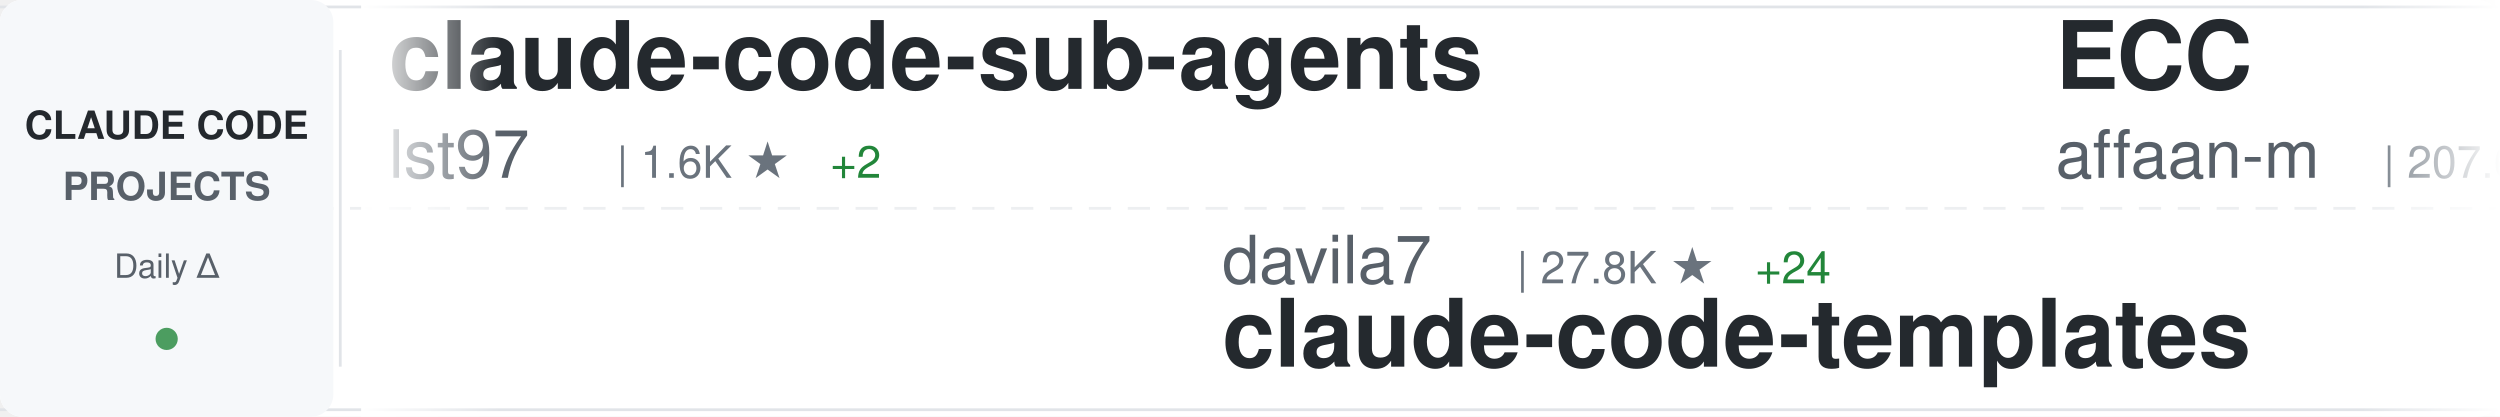
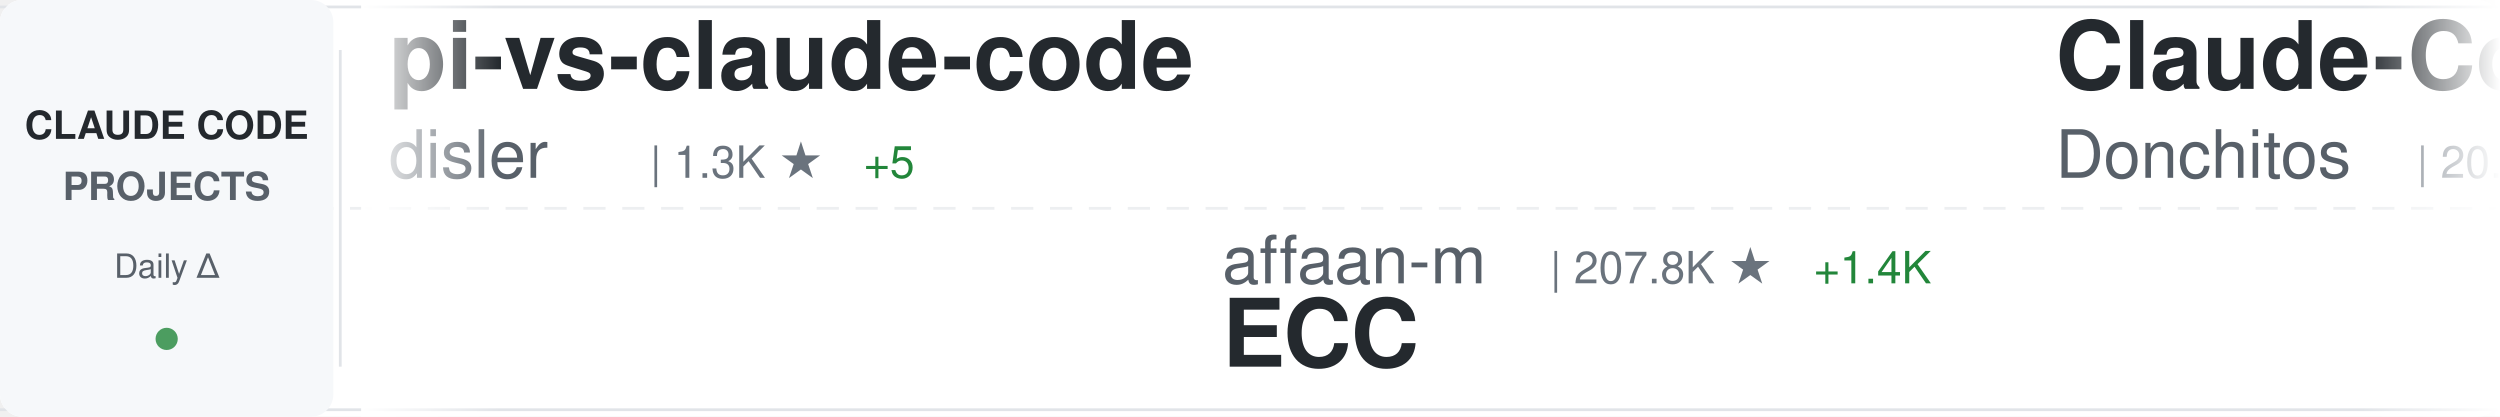
<svg xmlns="http://www.w3.org/2000/svg" width="900" height="150">
  <defs>
    <linearGradient id="awesomeLeftFade" x1="0%" y1="0%" x2="100%" y2="0%">
      <stop offset="0%" style="stop-color:#ffffff;stop-opacity:1" />
      <stop offset="100%" style="stop-color:#ffffff;stop-opacity:0" />
    </linearGradient>
    <linearGradient id="awesomeRightFade" x1="0%" y1="0%" x2="100%" y2="0%">
      <stop offset="0%" style="stop-color:#ffffff;stop-opacity:0" />
      <stop offset="100%" style="stop-color:#ffffff;stop-opacity:1" />
    </linearGradient>
  </defs>
  <rect width="900" height="150" fill="#ffffff" rx="8" />
  <rect x="0" y="2" width="900" height="1" fill="#e1e4e8" />
  <rect x="0" y="147" width="900" height="1" fill="#e1e4e8" />
  <line x1="0" y1="75" x2="900" y2="75" stroke="#e1e4e8" stroke-width="1" stroke-dasharray="8 6" opacity="0.6" />
  <rect x="0" y="0" width="120" height="150" fill="#f6f8fa" rx="8" />
  <text x="60" y="50" font-family="-apple-system, BlinkMacSystemFont, 'Segoe UI', Helvetica, Arial, sans-serif" font-size="14" font-weight="600" fill="#24292e" text-anchor="middle">CLAUDE CODE</text>
  <text x="60" y="72" font-family="-apple-system, BlinkMacSystemFont, 'Segoe UI', Helvetica, Arial, sans-serif" font-size="14" font-weight="600" fill="#586069" text-anchor="middle">PROJECTS</text>
  <text x="60" y="100" font-family="-apple-system, BlinkMacSystemFont, 'Segoe UI', Helvetica, Arial, sans-serif" font-size="12" font-weight="500" fill="#586069" text-anchor="middle">Daily Δ</text>
  <circle cx="60" cy="122" r="4" fill="#22863a" opacity="0.8" />
  <rect x="122" y="18" width="1" height="114" fill="#e1e4e8" />
  <clipPath id="awesomeTickerClip">
    <rect x="130" y="0" width="770" height="150" />
  </clipPath>
  <g clip-path="url(#awesomeTickerClip)">
    <g id="awesomeTickerItems">
      <animateTransform attributeName="transform" attributeType="XML" type="translate" from="0 0" to="-3000 0" dur="54s" repeatCount="indefinite" />
      <g transform="translate(0, 0)">
-         <text x="140" y="32" font-family="-apple-system, BlinkMacSystemFont, 'Segoe UI', Helvetica, Arial, sans-serif" font-size="34" font-weight="600" fill="#24292e">claude-code-sub-agents</text>
-         <text x="140" y="64" font-family="-apple-system, BlinkMacSystemFont, 'Segoe UI', Helvetica, Arial, sans-serif" font-size="24" font-weight="400" fill="#586069">lst97</text>
-         <text x="222" y="64" font-family="-apple-system, BlinkMacSystemFont, 'Segoe UI', Helvetica, Arial, sans-serif" font-size="16" font-weight="500" fill="#6a737d">| 1.6K ★</text>
-         <text x="299" y="64" font-family="-apple-system, BlinkMacSystemFont, 'Segoe UI', Helvetica, Arial, sans-serif" font-size="16" font-weight="500" fill="#22863a"> +2</text>
+         <text x="140" y="32" font-family="-apple-system, BlinkMacSystemFont, 'Segoe UI', Helvetica, Arial, sans-serif" font-size="34" font-weight="600" fill="#24292e">pi-vs-claude-code</text>
+         <text x="140" y="64" font-family="-apple-system, BlinkMacSystemFont, 'Segoe UI', Helvetica, Arial, sans-serif" font-size="24" font-weight="400" fill="#586069">disler</text>
+         <text x="234" y="64" font-family="-apple-system, BlinkMacSystemFont, 'Segoe UI', Helvetica, Arial, sans-serif" font-size="16" font-weight="500" fill="#6a737d">| 1.3K ★</text>
+         <text x="311" y="64" font-family="-apple-system, BlinkMacSystemFont, 'Segoe UI', Helvetica, Arial, sans-serif" font-size="16" font-weight="500" fill="#22863a"> +5</text>
      </g>
      <g transform="translate(300, 0)">
+         <text x="140" y="102" font-family="-apple-system, BlinkMacSystemFont, 'Segoe UI', Helvetica, Arial, sans-serif" font-size="24" font-weight="400" fill="#586069">affaan-m</text>
+         <text x="258" y="102" font-family="-apple-system, BlinkMacSystemFont, 'Segoe UI', Helvetica, Arial, sans-serif" font-size="16" font-weight="500" fill="#6a737d">| 207.8K ★</text>
+         <text x="353" y="102" font-family="-apple-system, BlinkMacSystemFont, 'Segoe UI', Helvetica, Arial, sans-serif" font-size="16" font-weight="500" fill="#22863a"> +1.4K</text>
+         <text x="140" y="132" font-family="-apple-system, BlinkMacSystemFont, 'Segoe UI', Helvetica, Arial, sans-serif" font-size="34" font-weight="600" fill="#24292e">ECC</text>
+       </g>
+       <g transform="translate(600, 0)">
+         <text x="140" y="32" font-family="-apple-system, BlinkMacSystemFont, 'Segoe UI', Helvetica, Arial, sans-serif" font-size="34" font-weight="600" fill="#24292e">Claude-Code-Game-Studios</text>
+         <text x="140" y="64" font-family="-apple-system, BlinkMacSystemFont, 'Segoe UI', Helvetica, Arial, sans-serif" font-size="24" font-weight="400" fill="#586069">Donchitos</text>
+         <text x="270" y="64" font-family="-apple-system, BlinkMacSystemFont, 'Segoe UI', Helvetica, Arial, sans-serif" font-size="16" font-weight="500" fill="#6a737d">| 20.9K ★</text>
+         <text x="356" y="64" font-family="-apple-system, BlinkMacSystemFont, 'Segoe UI', Helvetica, Arial, sans-serif" font-size="16" font-weight="500" fill="#22863a"> +106</text>
+       </g>
+       <g transform="translate(900, 0)">
        <text x="140" y="102" font-family="-apple-system, BlinkMacSystemFont, 'Segoe UI', Helvetica, Arial, sans-serif" font-size="24" font-weight="400" fill="#586069">davila7</text>
        <text x="246" y="102" font-family="-apple-system, BlinkMacSystemFont, 'Segoe UI', Helvetica, Arial, sans-serif" font-size="16" font-weight="500" fill="#6a737d">| 27.8K ★</text>
-         <text x="332" y="102" font-family="-apple-system, BlinkMacSystemFont, 'Segoe UI', Helvetica, Arial, sans-serif" font-size="16" font-weight="500" fill="#22863a"> +24</text>
+         <text x="332" y="102" font-family="-apple-system, BlinkMacSystemFont, 'Segoe UI', Helvetica, Arial, sans-serif" font-size="16" font-weight="500" fill="#22863a"> +22</text>
        <text x="140" y="132" font-family="-apple-system, BlinkMacSystemFont, 'Segoe UI', Helvetica, Arial, sans-serif" font-size="34" font-weight="600" fill="#24292e">claude-code-templates</text>
      </g>
-       <g transform="translate(600, 0)">
-         <text x="140" y="32" font-family="-apple-system, BlinkMacSystemFont, 'Segoe UI', Helvetica, Arial, sans-serif" font-size="34" font-weight="600" fill="#24292e">ECC</text>
-         <text x="140" y="64" font-family="-apple-system, BlinkMacSystemFont, 'Segoe UI', Helvetica, Arial, sans-serif" font-size="24" font-weight="400" fill="#586069">affaan-m</text>
-         <text x="258" y="64" font-family="-apple-system, BlinkMacSystemFont, 'Segoe UI', Helvetica, Arial, sans-serif" font-size="16" font-weight="500" fill="#6a737d">| 207.6K ★</text>
-         <text x="353" y="64" font-family="-apple-system, BlinkMacSystemFont, 'Segoe UI', Helvetica, Arial, sans-serif" font-size="16" font-weight="500" fill="#22863a"> +1.5K</text>
-       </g>
-       <g transform="translate(900, 0)">
-         <text x="140" y="102" font-family="-apple-system, BlinkMacSystemFont, 'Segoe UI', Helvetica, Arial, sans-serif" font-size="24" font-weight="400" fill="#586069">disler</text>
-         <text x="234" y="102" font-family="-apple-system, BlinkMacSystemFont, 'Segoe UI', Helvetica, Arial, sans-serif" font-size="16" font-weight="500" fill="#6a737d">| 1.3K ★</text>
-         <text x="311" y="102" font-family="-apple-system, BlinkMacSystemFont, 'Segoe UI', Helvetica, Arial, sans-serif" font-size="16" font-weight="500" fill="#22863a"> +5</text>
-         <text x="140" y="132" font-family="-apple-system, BlinkMacSystemFont, 'Segoe UI', Helvetica, Arial, sans-serif" font-size="34" font-weight="600" fill="#24292e">pi-vs-claude-code</text>
-       </g>
      <g transform="translate(1200, 0)">
-         <text x="140" y="32" font-family="-apple-system, BlinkMacSystemFont, 'Segoe UI', Helvetica, Arial, sans-serif" font-size="34" font-weight="600" fill="#24292e">claude-code-reverse</text>
-         <text x="140" y="64" font-family="-apple-system, BlinkMacSystemFont, 'Segoe UI', Helvetica, Arial, sans-serif" font-size="24" font-weight="400" fill="#586069">Yuyz0112</text>
-         <text x="258" y="64" font-family="-apple-system, BlinkMacSystemFont, 'Segoe UI', Helvetica, Arial, sans-serif" font-size="16" font-weight="500" fill="#6a737d">| 2.4K ★</text>
-         <text x="335" y="64" font-family="-apple-system, BlinkMacSystemFont, 'Segoe UI', Helvetica, Arial, sans-serif" font-size="16" font-weight="500" fill="#22863a"> +4</text>
+         <text x="140" y="32" font-family="-apple-system, BlinkMacSystemFont, 'Segoe UI', Helvetica, Arial, sans-serif" font-size="34" font-weight="600" fill="#24292e">claude_code_src</text>
+         <text x="140" y="64" font-family="-apple-system, BlinkMacSystemFont, 'Segoe UI', Helvetica, Arial, sans-serif" font-size="24" font-weight="400" fill="#586069">ponponon</text>
+         <text x="258" y="64" font-family="-apple-system, BlinkMacSystemFont, 'Segoe UI', Helvetica, Arial, sans-serif" font-size="16" font-weight="500" fill="#6a737d">| 2.3K ★</text>
+         <text x="335" y="64" font-family="-apple-system, BlinkMacSystemFont, 'Segoe UI', Helvetica, Arial, sans-serif" font-size="16" font-weight="500" fill="#22863a"> +1</text>
      </g>
      <g transform="translate(1500, 0)">
-         <text x="140" y="102" font-family="-apple-system, BlinkMacSystemFont, 'Segoe UI', Helvetica, Arial, sans-serif" font-size="24" font-weight="400" fill="#586069">Chachamaru127</text>
-         <text x="318" y="102" font-family="-apple-system, BlinkMacSystemFont, 'Segoe UI', Helvetica, Arial, sans-serif" font-size="16" font-weight="500" fill="#6a737d">| 2.6K ★</text>
-         <text x="395" y="102" font-family="-apple-system, BlinkMacSystemFont, 'Segoe UI', Helvetica, Arial, sans-serif" font-size="16" font-weight="500" fill="#22863a"> +19</text>
-         <text x="140" y="132" font-family="-apple-system, BlinkMacSystemFont, 'Segoe UI', Helvetica, Arial, sans-serif" font-size="34" font-weight="600" fill="#24292e">claude-code-harness</text>
+         <text x="140" y="102" font-family="-apple-system, BlinkMacSystemFont, 'Segoe UI', Helvetica, Arial, sans-serif" font-size="24" font-weight="400" fill="#586069">anthropics</text>
+         <text x="282" y="102" font-family="-apple-system, BlinkMacSystemFont, 'Segoe UI', Helvetica, Arial, sans-serif" font-size="16" font-weight="500" fill="#6a737d">| 7.9K ★</text>
+         <text x="359" y="102" font-family="-apple-system, BlinkMacSystemFont, 'Segoe UI', Helvetica, Arial, sans-serif" font-size="16" font-weight="500" fill="#22863a"> +11</text>
+         <text x="140" y="132" font-family="-apple-system, BlinkMacSystemFont, 'Segoe UI', Helvetica, Arial, sans-serif" font-size="34" font-weight="600" fill="#24292e">claude-code-action</text>
      </g>
      <g transform="translate(1800, 0)">
-         <text x="140" y="32" font-family="-apple-system, BlinkMacSystemFont, 'Segoe UI', Helvetica, Arial, sans-serif" font-size="34" font-weight="600" fill="#24292e">ClaudeCode</text>
-         <text x="140" y="64" font-family="-apple-system, BlinkMacSystemFont, 'Segoe UI', Helvetica, Arial, sans-serif" font-size="24" font-weight="400" fill="#586069">guanshan</text>
-         <text x="258" y="64" font-family="-apple-system, BlinkMacSystemFont, 'Segoe UI', Helvetica, Arial, sans-serif" font-size="16" font-weight="500" fill="#6a737d">| 60 ★</text>
+         <text x="140" y="32" font-family="-apple-system, BlinkMacSystemFont, 'Segoe UI', Helvetica, Arial, sans-serif" font-size="34" font-weight="600" fill="#24292e">claude-coder</text>
+         <text x="140" y="64" font-family="-apple-system, BlinkMacSystemFont, 'Segoe UI', Helvetica, Arial, sans-serif" font-size="24" font-weight="400" fill="#586069">kodu-ai</text>
+         <text x="246" y="64" font-family="-apple-system, BlinkMacSystemFont, 'Segoe UI', Helvetica, Arial, sans-serif" font-size="16" font-weight="500" fill="#6a737d">| 5.3K ★</text>
      </g>
      <g transform="translate(2100, 0)">
-         <text x="140" y="102" font-family="-apple-system, BlinkMacSystemFont, 'Segoe UI', Helvetica, Arial, sans-serif" font-size="24" font-weight="400" fill="#586069">anthropics</text>
-         <text x="282" y="102" font-family="-apple-system, BlinkMacSystemFont, 'Segoe UI', Helvetica, Arial, sans-serif" font-size="16" font-weight="500" fill="#6a737d">| 7.9K ★</text>
-         <text x="359" y="102" font-family="-apple-system, BlinkMacSystemFont, 'Segoe UI', Helvetica, Arial, sans-serif" font-size="16" font-weight="500" fill="#22863a"> +15</text>
-         <text x="140" y="132" font-family="-apple-system, BlinkMacSystemFont, 'Segoe UI', Helvetica, Arial, sans-serif" font-size="34" font-weight="600" fill="#24292e">claude-code-action</text>
+         <text x="140" y="102" font-family="-apple-system, BlinkMacSystemFont, 'Segoe UI', Helvetica, Arial, sans-serif" font-size="24" font-weight="400" fill="#586069">shanraisshan</text>
+         <text x="306" y="102" font-family="-apple-system, BlinkMacSystemFont, 'Segoe UI', Helvetica, Arial, sans-serif" font-size="16" font-weight="500" fill="#6a737d">| 56.5K ★</text>
+         <text x="392" y="102" font-family="-apple-system, BlinkMacSystemFont, 'Segoe UI', Helvetica, Arial, sans-serif" font-size="16" font-weight="500" fill="#22863a"> +139</text>
+         <text x="140" y="132" font-family="-apple-system, BlinkMacSystemFont, 'Segoe UI', Helvetica, Arial, sans-serif" font-size="34" font-weight="600" fill="#24292e">claude-code-best-practic...</text>
      </g>
      <g transform="translate(2400, 0)">
-         <text x="140" y="32" font-family="-apple-system, BlinkMacSystemFont, 'Segoe UI', Helvetica, Arial, sans-serif" font-size="34" font-weight="600" fill="#24292e">Auto-claude-code-researc...</text>
-         <text x="140" y="64" font-family="-apple-system, BlinkMacSystemFont, 'Segoe UI', Helvetica, Arial, sans-serif" font-size="24" font-weight="400" fill="#586069">wanshuiyin</text>
-         <text x="282" y="64" font-family="-apple-system, BlinkMacSystemFont, 'Segoe UI', Helvetica, Arial, sans-serif" font-size="16" font-weight="500" fill="#6a737d">| 11.4K ★</text>
-         <text x="368" y="64" font-family="-apple-system, BlinkMacSystemFont, 'Segoe UI', Helvetica, Arial, sans-serif" font-size="16" font-weight="500" fill="#22863a"> +63</text>
+         <text x="140" y="32" font-family="-apple-system, BlinkMacSystemFont, 'Segoe UI', Helvetica, Arial, sans-serif" font-size="34" font-weight="600" fill="#24292e">claude-code-tips</text>
+         <text x="140" y="64" font-family="-apple-system, BlinkMacSystemFont, 'Segoe UI', Helvetica, Arial, sans-serif" font-size="24" font-weight="400" fill="#586069">ykdojo</text>
+         <text x="234" y="64" font-family="-apple-system, BlinkMacSystemFont, 'Segoe UI', Helvetica, Arial, sans-serif" font-size="16" font-weight="500" fill="#6a737d">| 8.6K ★</text>
+         <text x="311" y="64" font-family="-apple-system, BlinkMacSystemFont, 'Segoe UI', Helvetica, Arial, sans-serif" font-size="16" font-weight="500" fill="#22863a"> +10</text>
      </g>
      <g transform="translate(2700, 0)">
-         <text x="140" y="102" font-family="-apple-system, BlinkMacSystemFont, 'Segoe UI', Helvetica, Arial, sans-serif" font-size="24" font-weight="400" fill="#586069">darcyegb</text>
-         <text x="258" y="102" font-family="-apple-system, BlinkMacSystemFont, 'Segoe UI', Helvetica, Arial, sans-serif" font-size="16" font-weight="500" fill="#6a737d">| 715 ★</text>
-         <text x="326" y="102" font-family="-apple-system, BlinkMacSystemFont, 'Segoe UI', Helvetica, Arial, sans-serif" font-size="16" font-weight="500" fill="#22863a"> +2</text>
-         <text x="140" y="132" font-family="-apple-system, BlinkMacSystemFont, 'Segoe UI', Helvetica, Arial, sans-serif" font-size="34" font-weight="600" fill="#24292e">ClaudeCodeAgents</text>
+         <text x="140" y="102" font-family="-apple-system, BlinkMacSystemFont, 'Segoe UI', Helvetica, Arial, sans-serif" font-size="24" font-weight="400" fill="#586069">fuergaosi233</text>
+         <text x="306" y="102" font-family="-apple-system, BlinkMacSystemFont, 'Segoe UI', Helvetica, Arial, sans-serif" font-size="16" font-weight="500" fill="#6a737d">| 2.6K ★</text>
+         <text x="383" y="102" font-family="-apple-system, BlinkMacSystemFont, 'Segoe UI', Helvetica, Arial, sans-serif" font-size="16" font-weight="500" fill="#22863a"> +6</text>
+         <text x="140" y="132" font-family="-apple-system, BlinkMacSystemFont, 'Segoe UI', Helvetica, Arial, sans-serif" font-size="34" font-weight="600" fill="#24292e">claude-code-proxy</text>
      </g>
      <g transform="translate(3000, 0)">
-         <text x="140" y="32" font-family="-apple-system, BlinkMacSystemFont, 'Segoe UI', Helvetica, Arial, sans-serif" font-size="34" font-weight="600" fill="#24292e">claude-code-sub-agents</text>
-         <text x="140" y="64" font-family="-apple-system, BlinkMacSystemFont, 'Segoe UI', Helvetica, Arial, sans-serif" font-size="24" font-weight="400" fill="#586069">lst97</text>
-         <text x="222" y="64" font-family="-apple-system, BlinkMacSystemFont, 'Segoe UI', Helvetica, Arial, sans-serif" font-size="16" font-weight="500" fill="#6a737d">| 1.6K ★</text>
-         <text x="299" y="64" font-family="-apple-system, BlinkMacSystemFont, 'Segoe UI', Helvetica, Arial, sans-serif" font-size="16" font-weight="500" fill="#22863a"> +2</text>
+         <text x="140" y="32" font-family="-apple-system, BlinkMacSystemFont, 'Segoe UI', Helvetica, Arial, sans-serif" font-size="34" font-weight="600" fill="#24292e">pi-vs-claude-code</text>
+         <text x="140" y="64" font-family="-apple-system, BlinkMacSystemFont, 'Segoe UI', Helvetica, Arial, sans-serif" font-size="24" font-weight="400" fill="#586069">disler</text>
+         <text x="234" y="64" font-family="-apple-system, BlinkMacSystemFont, 'Segoe UI', Helvetica, Arial, sans-serif" font-size="16" font-weight="500" fill="#6a737d">| 1.3K ★</text>
+         <text x="311" y="64" font-family="-apple-system, BlinkMacSystemFont, 'Segoe UI', Helvetica, Arial, sans-serif" font-size="16" font-weight="500" fill="#22863a"> +5</text>
      </g>
      <g transform="translate(3300, 0)">
+         <text x="140" y="102" font-family="-apple-system, BlinkMacSystemFont, 'Segoe UI', Helvetica, Arial, sans-serif" font-size="24" font-weight="400" fill="#586069">affaan-m</text>
+         <text x="258" y="102" font-family="-apple-system, BlinkMacSystemFont, 'Segoe UI', Helvetica, Arial, sans-serif" font-size="16" font-weight="500" fill="#6a737d">| 207.8K ★</text>
+         <text x="353" y="102" font-family="-apple-system, BlinkMacSystemFont, 'Segoe UI', Helvetica, Arial, sans-serif" font-size="16" font-weight="500" fill="#22863a"> +1.4K</text>
+         <text x="140" y="132" font-family="-apple-system, BlinkMacSystemFont, 'Segoe UI', Helvetica, Arial, sans-serif" font-size="34" font-weight="600" fill="#24292e">ECC</text>
+       </g>
+       <g transform="translate(3600, 0)">
+         <text x="140" y="32" font-family="-apple-system, BlinkMacSystemFont, 'Segoe UI', Helvetica, Arial, sans-serif" font-size="34" font-weight="600" fill="#24292e">Claude-Code-Game-Studios</text>
+         <text x="140" y="64" font-family="-apple-system, BlinkMacSystemFont, 'Segoe UI', Helvetica, Arial, sans-serif" font-size="24" font-weight="400" fill="#586069">Donchitos</text>
+         <text x="270" y="64" font-family="-apple-system, BlinkMacSystemFont, 'Segoe UI', Helvetica, Arial, sans-serif" font-size="16" font-weight="500" fill="#6a737d">| 20.9K ★</text>
+         <text x="356" y="64" font-family="-apple-system, BlinkMacSystemFont, 'Segoe UI', Helvetica, Arial, sans-serif" font-size="16" font-weight="500" fill="#22863a"> +106</text>
+       </g>
+       <g transform="translate(3900, 0)">
        <text x="140" y="102" font-family="-apple-system, BlinkMacSystemFont, 'Segoe UI', Helvetica, Arial, sans-serif" font-size="24" font-weight="400" fill="#586069">davila7</text>
        <text x="246" y="102" font-family="-apple-system, BlinkMacSystemFont, 'Segoe UI', Helvetica, Arial, sans-serif" font-size="16" font-weight="500" fill="#6a737d">| 27.8K ★</text>
-         <text x="332" y="102" font-family="-apple-system, BlinkMacSystemFont, 'Segoe UI', Helvetica, Arial, sans-serif" font-size="16" font-weight="500" fill="#22863a"> +24</text>
+         <text x="332" y="102" font-family="-apple-system, BlinkMacSystemFont, 'Segoe UI', Helvetica, Arial, sans-serif" font-size="16" font-weight="500" fill="#22863a"> +22</text>
        <text x="140" y="132" font-family="-apple-system, BlinkMacSystemFont, 'Segoe UI', Helvetica, Arial, sans-serif" font-size="34" font-weight="600" fill="#24292e">claude-code-templates</text>
-       </g>
-       <g transform="translate(3600, 0)">
-         <text x="140" y="32" font-family="-apple-system, BlinkMacSystemFont, 'Segoe UI', Helvetica, Arial, sans-serif" font-size="34" font-weight="600" fill="#24292e">ECC</text>
-         <text x="140" y="64" font-family="-apple-system, BlinkMacSystemFont, 'Segoe UI', Helvetica, Arial, sans-serif" font-size="24" font-weight="400" fill="#586069">affaan-m</text>
-         <text x="258" y="64" font-family="-apple-system, BlinkMacSystemFont, 'Segoe UI', Helvetica, Arial, sans-serif" font-size="16" font-weight="500" fill="#6a737d">| 207.6K ★</text>
-         <text x="353" y="64" font-family="-apple-system, BlinkMacSystemFont, 'Segoe UI', Helvetica, Arial, sans-serif" font-size="16" font-weight="500" fill="#22863a"> +1.5K</text>
-       </g>
-       <g transform="translate(3900, 0)">
-         <text x="140" y="102" font-family="-apple-system, BlinkMacSystemFont, 'Segoe UI', Helvetica, Arial, sans-serif" font-size="24" font-weight="400" fill="#586069">disler</text>
-         <text x="234" y="102" font-family="-apple-system, BlinkMacSystemFont, 'Segoe UI', Helvetica, Arial, sans-serif" font-size="16" font-weight="500" fill="#6a737d">| 1.3K ★</text>
-         <text x="311" y="102" font-family="-apple-system, BlinkMacSystemFont, 'Segoe UI', Helvetica, Arial, sans-serif" font-size="16" font-weight="500" fill="#22863a"> +5</text>
-         <text x="140" y="132" font-family="-apple-system, BlinkMacSystemFont, 'Segoe UI', Helvetica, Arial, sans-serif" font-size="34" font-weight="600" fill="#24292e">pi-vs-claude-code</text>
      </g>
    </g>
  </g>
  <rect x="130" y="0" width="50" height="150" fill="url(#awesomeLeftFade)" />
  <rect x="850" y="0" width="50" height="150" fill="url(#awesomeRightFade)" />
</svg>
